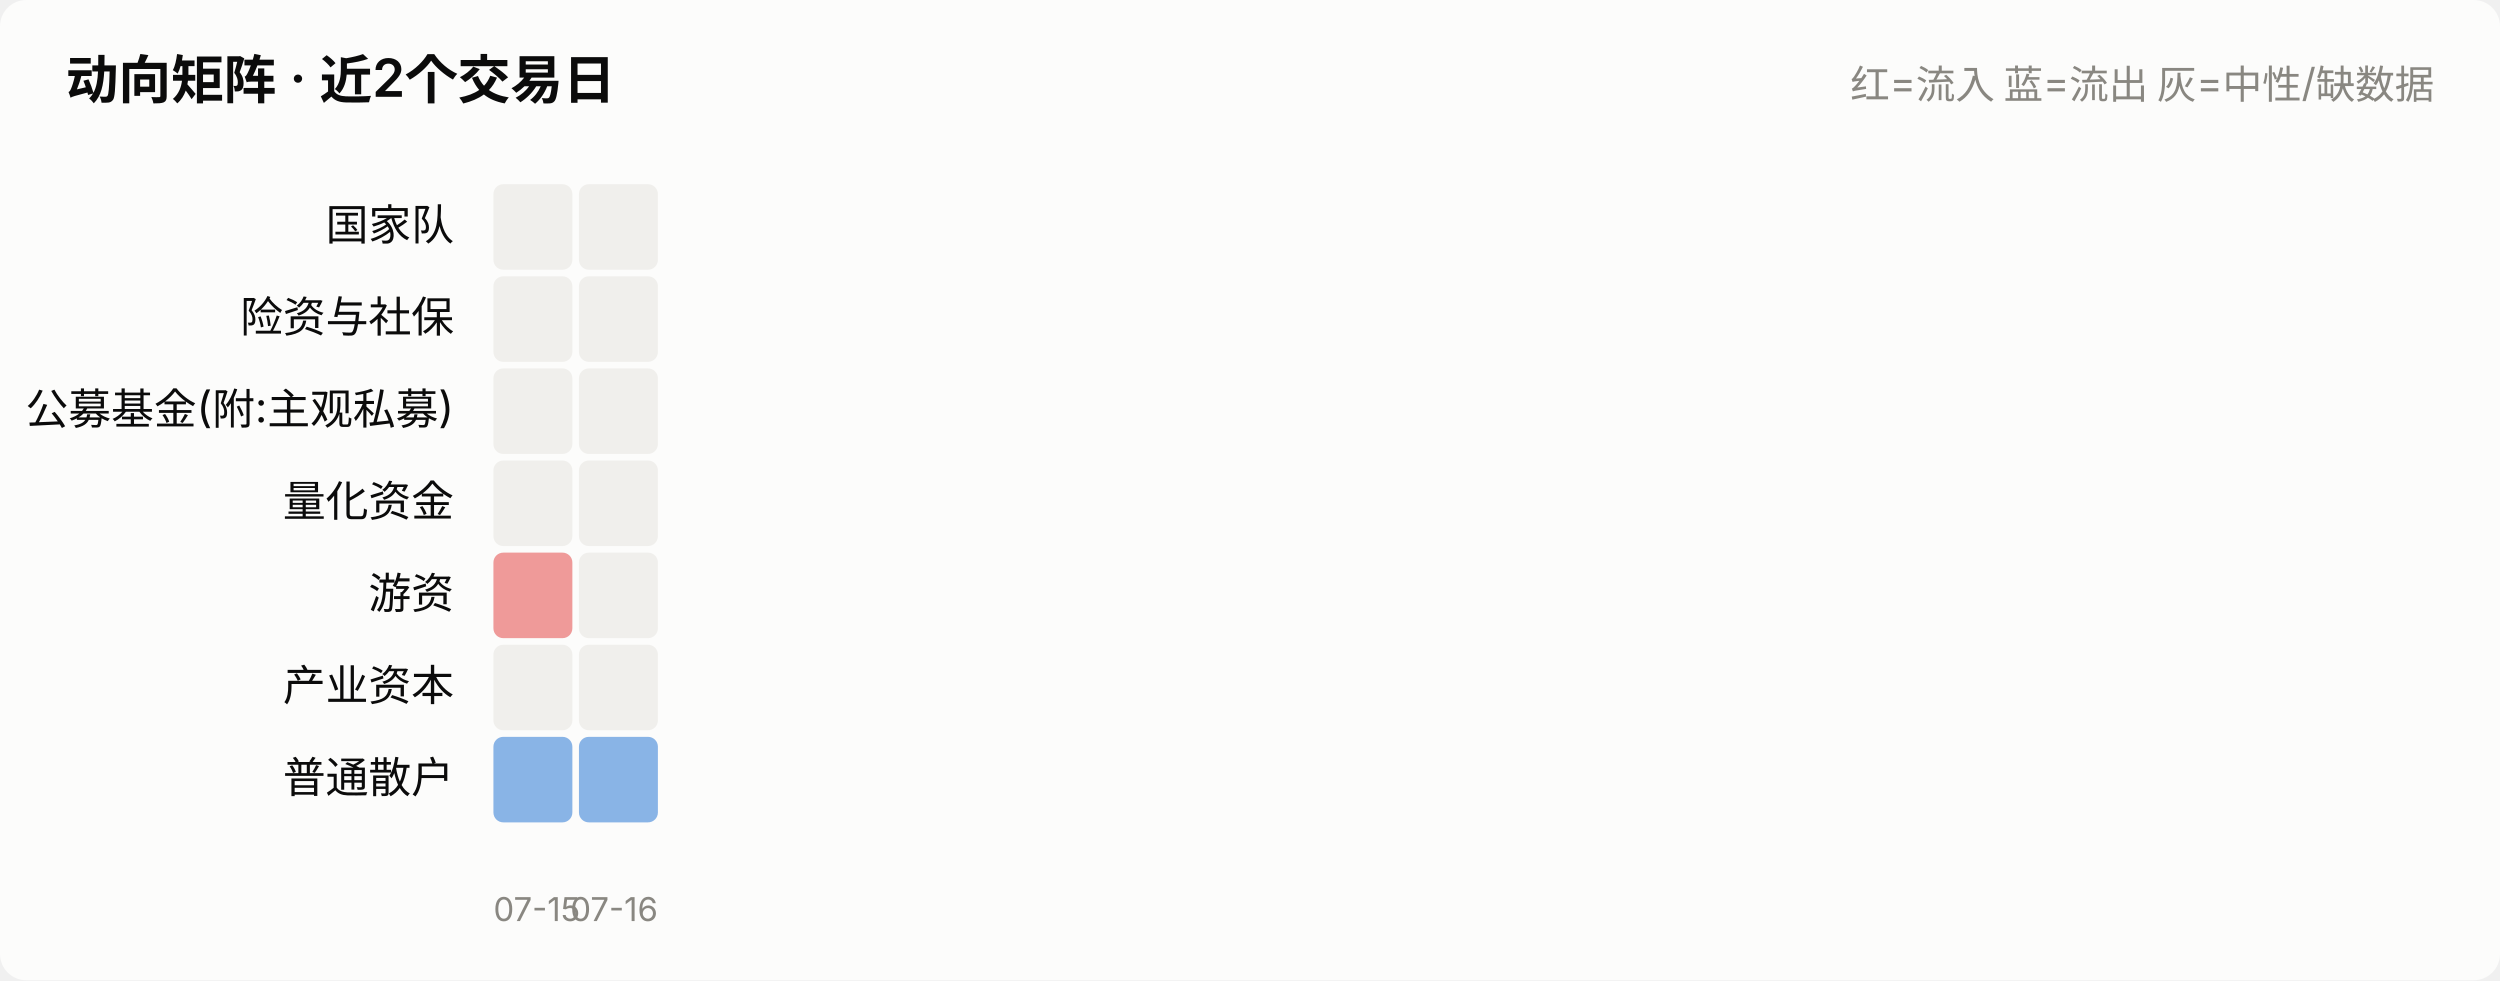
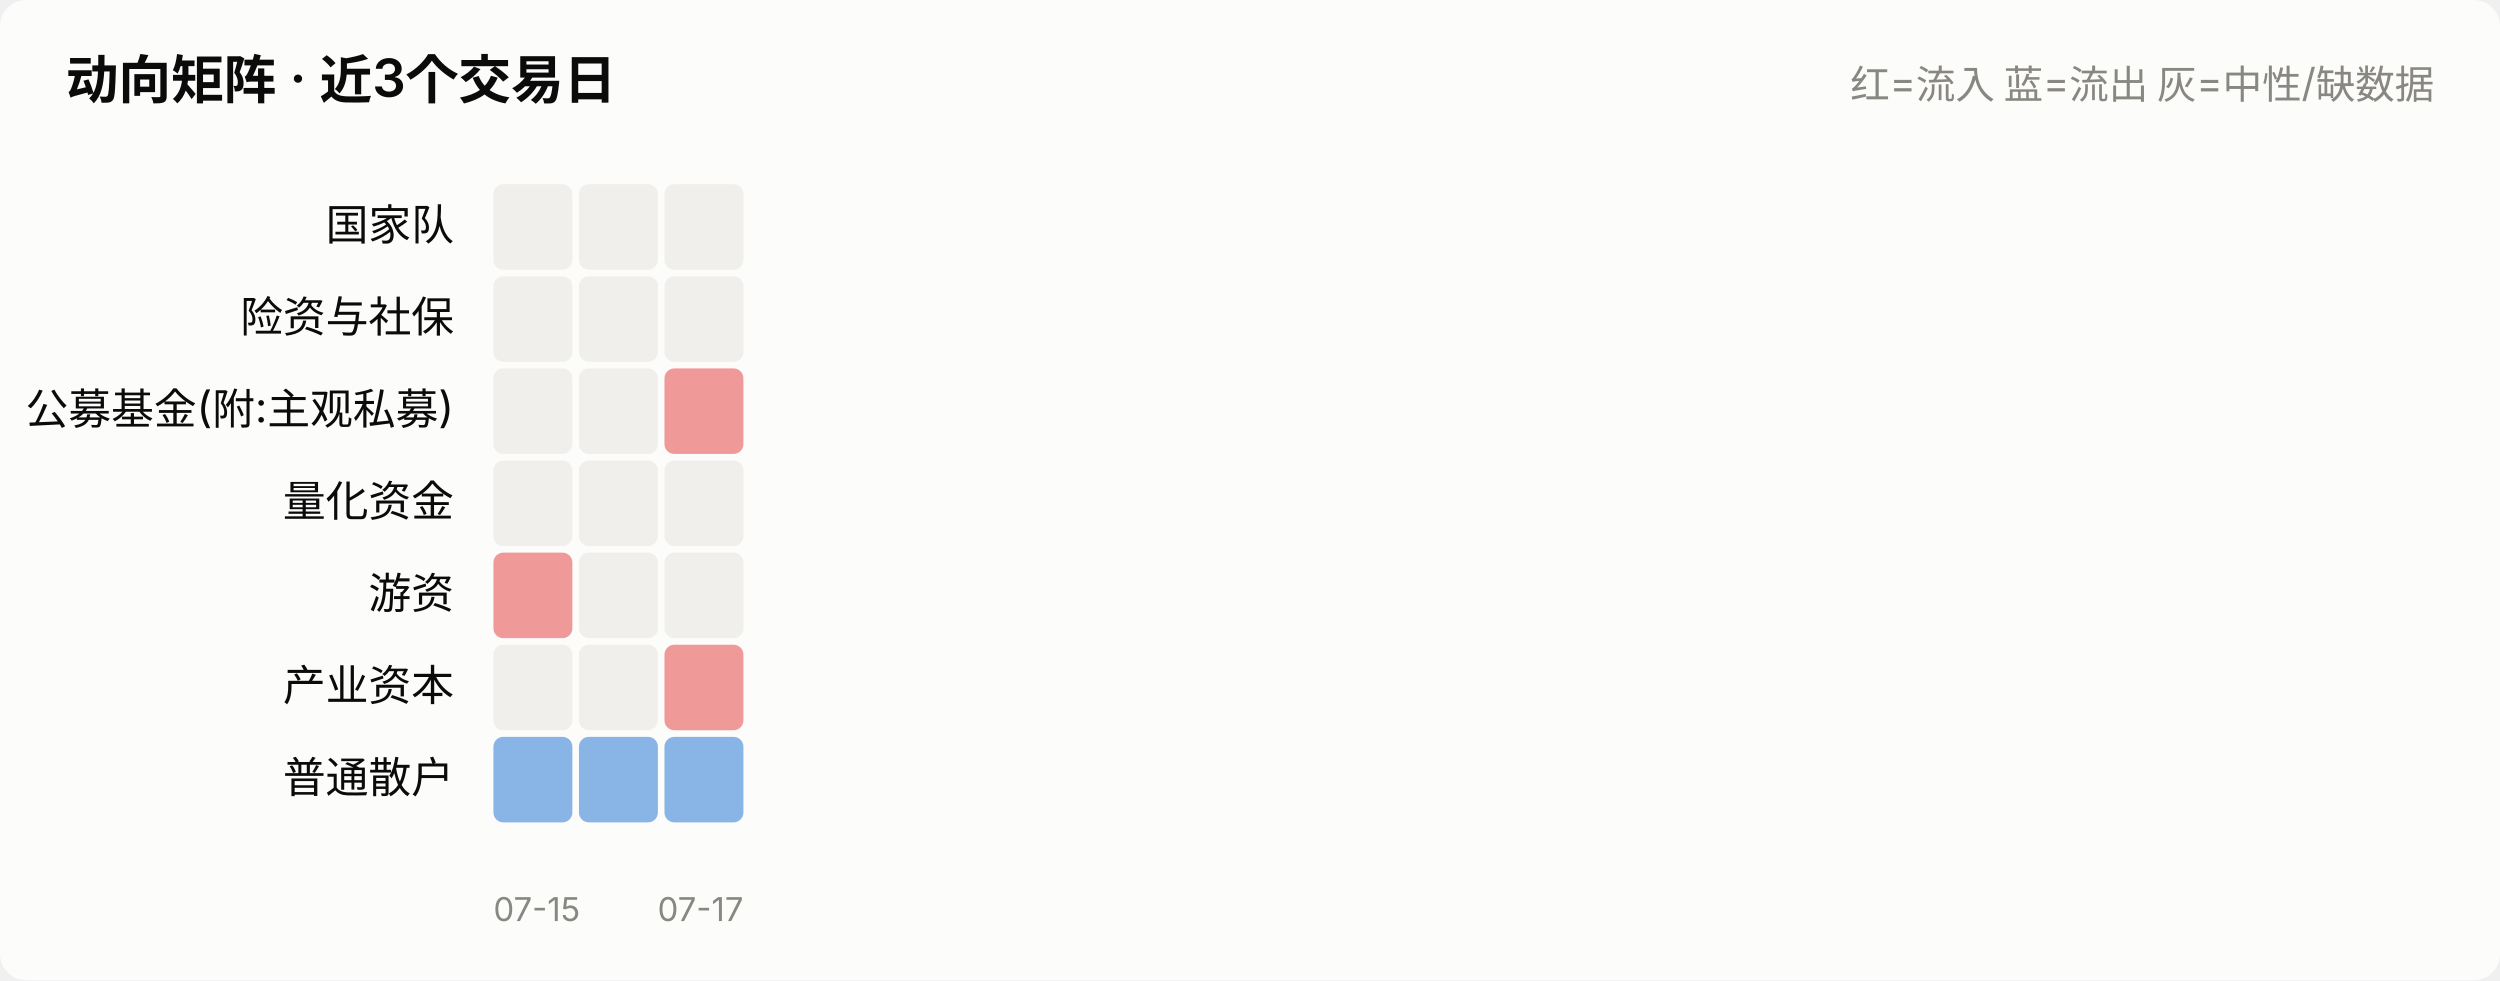
<svg xmlns="http://www.w3.org/2000/svg" viewBox="0 0 760 298" width="760" role="img">
  <style>
    text { font-family: system-ui, -apple-system, "Segoe UI", "PingFang SC",
           "Microsoft YaHei", sans-serif; fill: #0b0b0b; }
    .sec { fill: #52514e; } .mut { fill: #898781; }
    .grid { stroke: #e1e0d9; stroke-width: 1; }
    .axis { stroke: #c3c2b7; stroke-width: 1; }
    .inflow { fill: #e34948; } .outflow { fill: #2a78d6; }
    .neutral { fill: #f0efec; }
    .line { stroke: #2a78d6; stroke-width: 2; fill: none;
            stroke-linejoin: round; stroke-linecap: round; }
    .dot { fill: #2a78d6; stroke: #fcfcfb; stroke-width: 2; }
    .surface { fill: #fcfcfb; }
    @media (prefers-color-scheme: dark) {
      text { fill: #ffffff; }
      .sec { fill: #c3c2b7; } .mut { fill: #898781; }
      .grid { stroke: #2c2c2a; } .axis { stroke: #383835; }
      .inflow { fill: #e66767; } .outflow { fill: #3987e5; }
      .neutral { fill: #383835; }
      .line { stroke: #3987e5; }
      .dot { fill: #3987e5; stroke: #1a1a19; }
      .surface { fill: #1a1a19; }
    }
  </style>
  <rect x="0" y="0" width="760" height="298" class="surface" rx="8" />
-   <text x="20" y="30" font-size="16" font-weight="600">动向矩阵 · 近2个交易日</text>
+   <text x="20" y="30" font-size="16" font-weight="600">动向矩阵 · 近3个交易日</text>
  <text x="740" y="30" font-size="12" text-anchor="end" class="mut">红=流入 蓝=流出 灰=中性/缺数据</text>
  <text x="138" y="73.0" font-size="13" text-anchor="end">国家队</text>
  <rect x="150.0" y="56" width="24.0" height="26" rx="3" class="neutral" opacity="1.0" />
  <rect x="176.0" y="56" width="24.0" height="26" rx="3" class="neutral" opacity="1.0" />
+   <rect x="202.0" y="56" width="24.0" height="26" rx="3" class="neutral" opacity="1.0" />
  <text x="138" y="101.0" font-size="13" text-anchor="end">险资与社保</text>
  <rect x="150.0" y="84" width="24.0" height="26" rx="3" class="neutral" opacity="1.0" />
  <rect x="176.0" y="84" width="24.0" height="26" rx="3" class="neutral" opacity="1.0" />
+   <rect x="202.0" y="84" width="24.0" height="26" rx="3" class="neutral" opacity="1.0" />
  <text x="138" y="129.0" font-size="13" text-anchor="end">公募基金(附:主观私募)</text>
  <rect x="150.0" y="112" width="24.0" height="26" rx="3" class="neutral" opacity="1.0" />
  <rect x="176.0" y="112" width="24.0" height="26" rx="3" class="neutral" opacity="1.0" />
+   <rect x="202.0" y="112" width="24.0" height="26" rx="3" class="inflow" opacity="0.55" />
  <text x="138" y="157.0" font-size="13" text-anchor="end">量化资金</text>
  <rect x="150.0" y="140" width="24.0" height="26" rx="3" class="neutral" opacity="1.0" />
  <rect x="176.0" y="140" width="24.0" height="26" rx="3" class="neutral" opacity="1.0" />
+   <rect x="202.0" y="140" width="24.0" height="26" rx="3" class="neutral" opacity="1.0" />
  <text x="138" y="185.0" font-size="13" text-anchor="end">游资</text>
  <rect x="150.0" y="168" width="24.0" height="26" rx="3" class="inflow" opacity="0.55" />
  <rect x="176.0" y="168" width="24.0" height="26" rx="3" class="neutral" opacity="1.0" />
+   <rect x="202.0" y="168" width="24.0" height="26" rx="3" class="neutral" opacity="1.0" />
  <text x="138" y="213.0" font-size="13" text-anchor="end">产业资本</text>
  <rect x="150.0" y="196" width="24.0" height="26" rx="3" class="neutral" opacity="1.0" />
  <rect x="176.0" y="196" width="24.0" height="26" rx="3" class="neutral" opacity="1.0" />
+   <rect x="202.0" y="196" width="24.0" height="26" rx="3" class="inflow" opacity="0.55" />
  <text x="138" y="241.0" font-size="13" text-anchor="end">普通散户</text>
  <rect x="150.0" y="224" width="24.0" height="26" rx="3" class="outflow" opacity="0.55" />
  <rect x="176.0" y="224" width="24.0" height="26" rx="3" class="outflow" opacity="0.55" />
+   <rect x="202.0" y="224" width="24.0" height="26" rx="3" class="outflow" opacity="0.55" />
  <text x="150.0" y="280" font-size="10" text-anchor="start" class="mut">07-15</text>
-   <text x="200.0" y="280" font-size="10" text-anchor="end" class="mut">07-16</text>
+   <text x="226.0" y="280" font-size="10" text-anchor="end" class="mut">07-17</text>
</svg>
